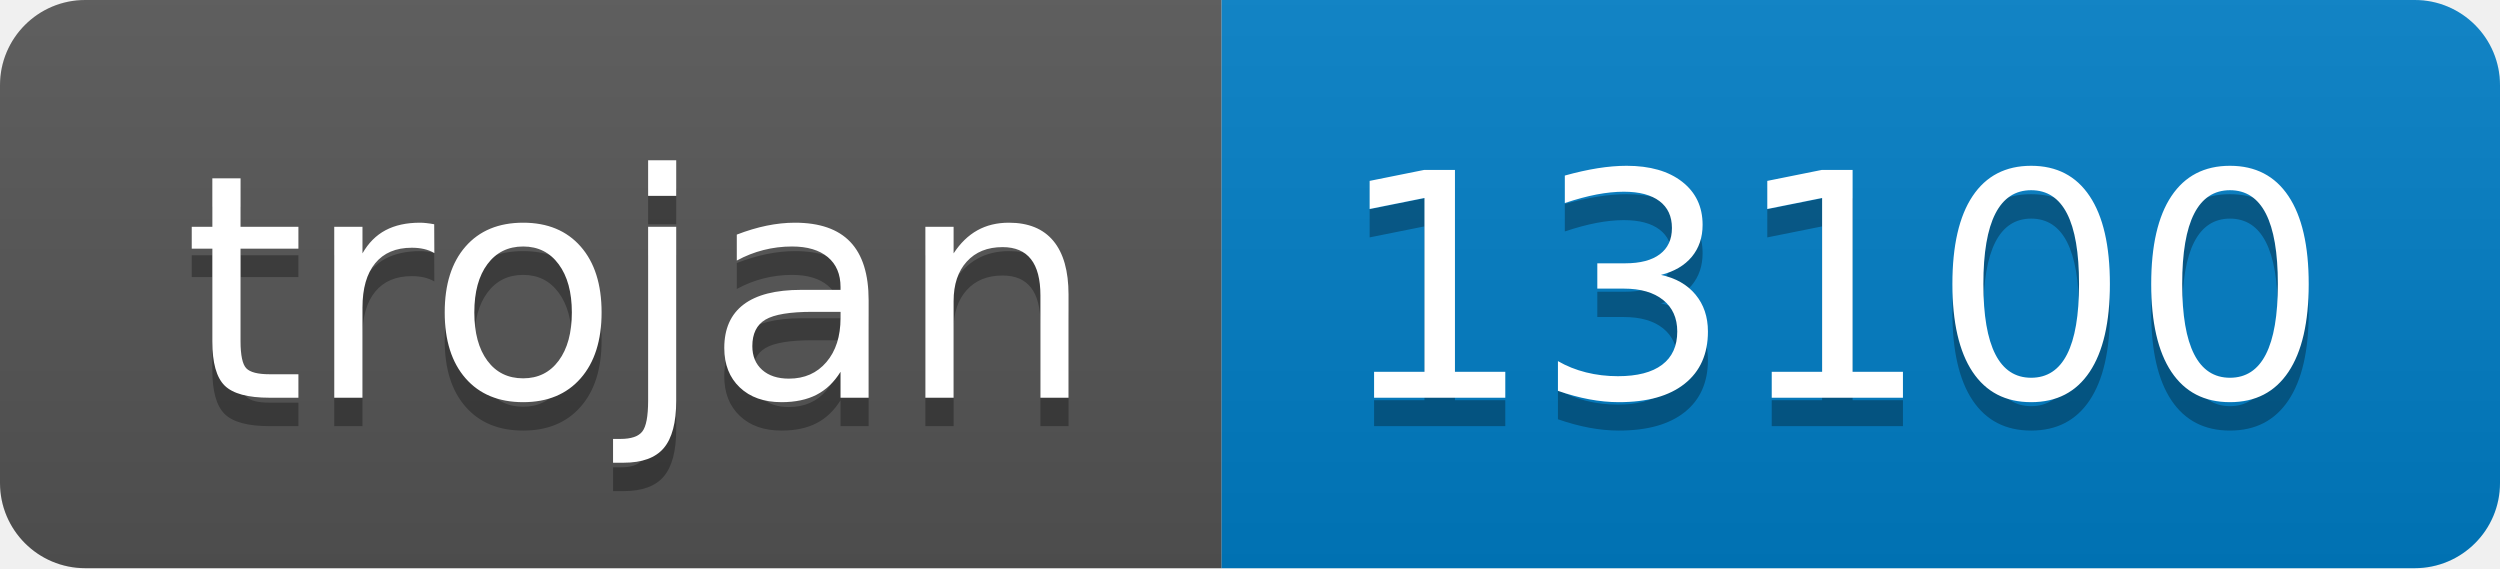
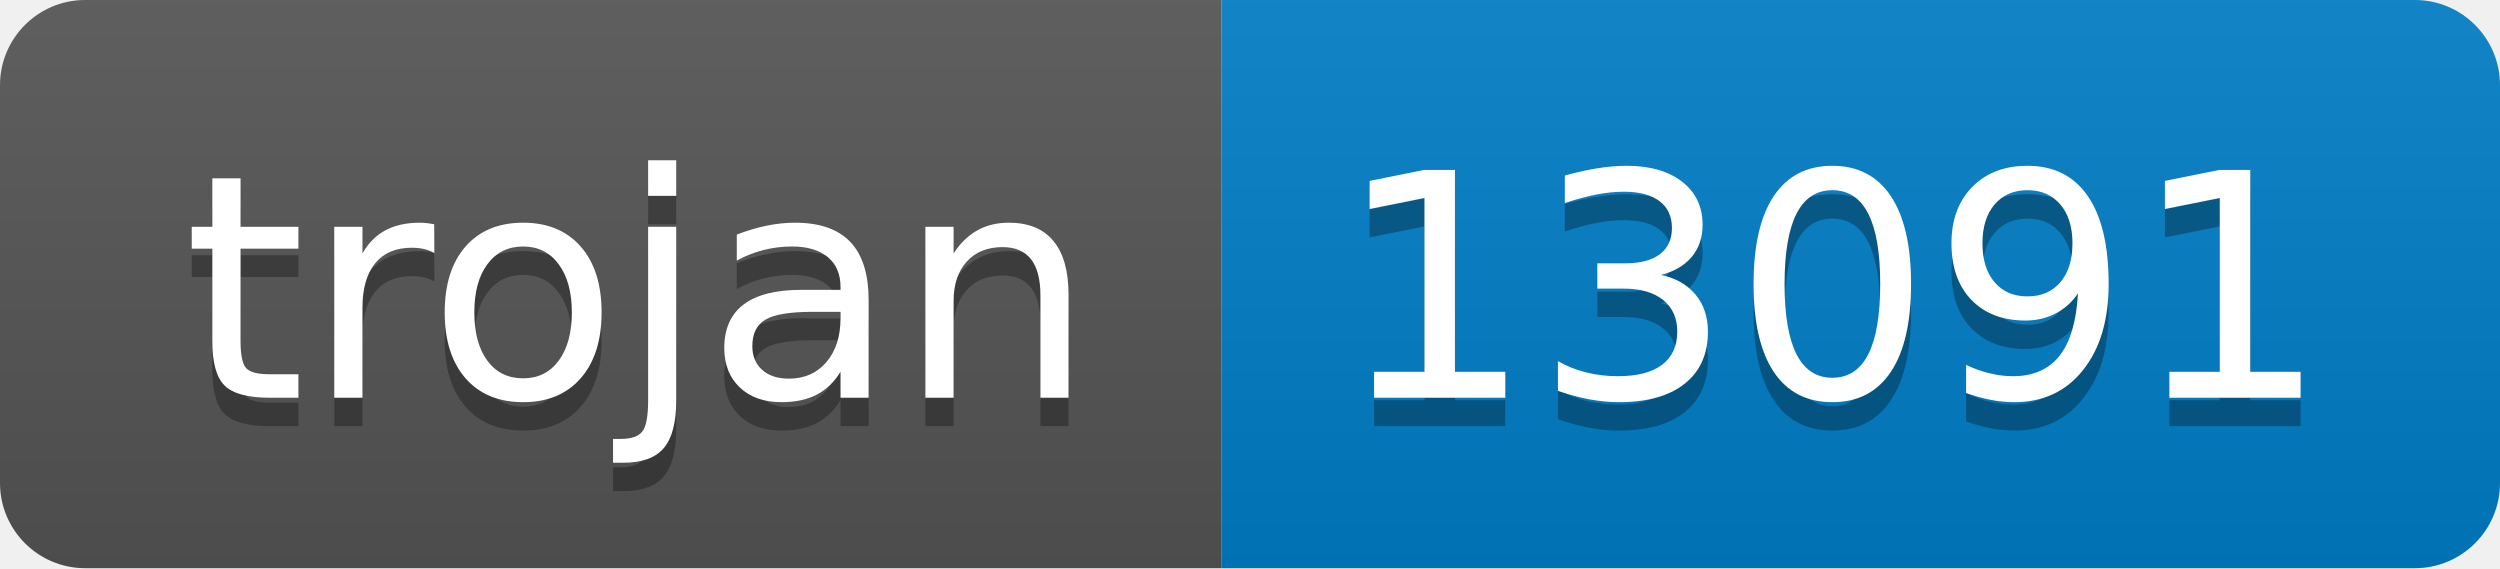
- <svg xmlns="http://www.w3.org/2000/svg" width="88" height="20" role="img" aria-label="trojan: 13100">
+ <svg xmlns="http://www.w3.org/2000/svg" width="88" height="20" role="img" aria-label="trojan: 13091">
  <linearGradient id="s" x2="0" y2="100%">
    <stop offset="0" stop-color="#bbb" stop-opacity=".1" />
    <stop offset="1" stop-opacity=".1" />
  </linearGradient>
  <clipPath id="r">
    <rect width="88" height="20" rx="3" fill="#fff" />
  </clipPath>
  <g clip-path="url(#r)">
    <rect width="43" height="20" fill="#555" />
    <rect x="43" width="45" height="20" fill="#007ec6" />
    <rect width="88" height="20" fill="url(#s)" />
  </g>
  <g fill="#fff" text-anchor="middle" font-family="Verdana,Geneva,DejaVu Sans,sans-serif" text-rendering="geometricPrecision" font-size="110">
    <text aria-hidden="true" x="225" y="150" fill="#010101" fill-opacity=".3" transform="scale(.1)" textLength="330">trojan</text>
    <text x="225" y="140" transform="scale(.1)" fill="#fff" textLength="330">trojan</text>
-     <text aria-hidden="true" x="645" y="150" fill="#010101" fill-opacity=".3" transform="scale(.1)" textLength="350">13100</text>
-     <text x="645" y="140" transform="scale(.1)" fill="#fff" textLength="350">13100</text>
+     <text aria-hidden="true" x="645" y="150" fill="#010101" fill-opacity=".3" transform="scale(.1)" textLength="350">13091</text>
+     <text x="645" y="140" transform="scale(.1)" fill="#fff" textLength="350">13091</text>
  </g>
</svg>
